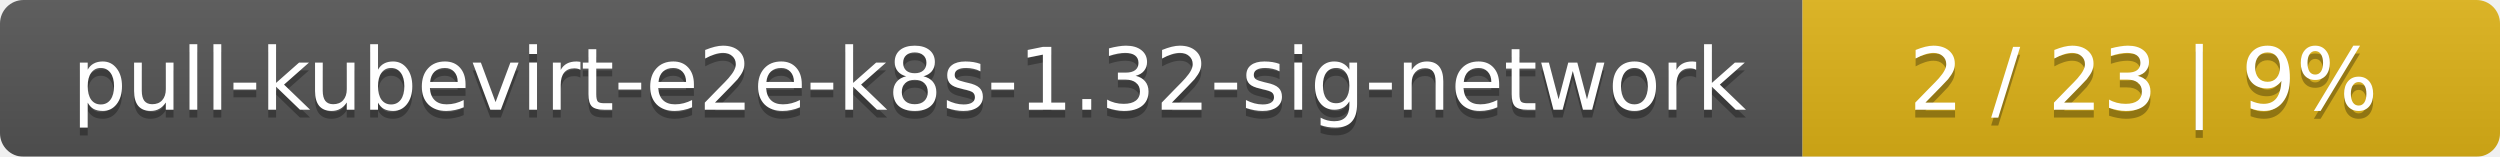
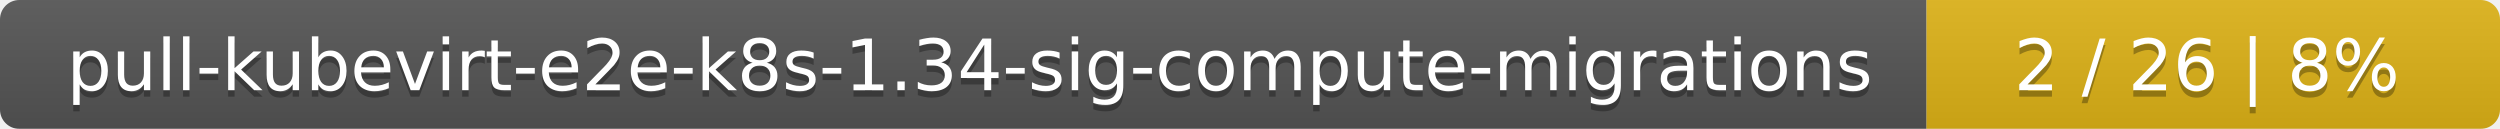
- <svg xmlns="http://www.w3.org/2000/svg" width="319" height="20">
+ <svg xmlns="http://www.w3.org/2000/svg" width="388" height="20">
  <linearGradient id="smooth" x2="0" y2="100%">
    <stop offset="0" stop-color="#bbb" stop-opacity=".1" />
    <stop offset="1" stop-opacity=".1" />
  </linearGradient>
  <mask id="round">
-     <rect width="319" height="20" rx="3" fill="#fff" />
+     <rect width="388" height="20" rx="3" fill="#fff" />
  </mask>
  <g mask="url(#round)">
-     <rect width="230" height="20" fill="#555" />
-     <rect x="230" width="89" height="20" fill="#dfb317" />
-     <rect width="319" height="20" fill="url(#smooth)" />
+     <rect width="299" height="20" fill="#555" />
+     <rect x="299" width="89" height="20" fill="#dfb317" />
+     <rect width="388" height="20" fill="url(#smooth)" />
  </g>
  <g fill="#fff" text-anchor="middle" font-family="DejaVu Sans,Verdana,Geneva,sans-serif" font-size="11">
-     <text x="116" y="15" fill="#010101" fill-opacity=".3">pull-kubevirt-e2e-k8s-1.32-sig-network</text>
-     <text x="116" y="14">pull-kubevirt-e2e-k8s-1.32-sig-network</text>
-     <text x="273.5" y="15" fill="#010101" fill-opacity=".3">2 / 23    |    9%</text>
-     <text x="273.5" y="14">2 / 23    |    9%</text>
+     <text x="150.5" y="15" fill="#010101" fill-opacity=".3">pull-kubevirt-e2e-k8s-1.34-sig-compute-migrations</text>
+     <text x="150.5" y="14">pull-kubevirt-e2e-k8s-1.34-sig-compute-migrations</text>
+     <text x="342.5" y="15" fill="#010101" fill-opacity=".3">2 / 26    |    8%</text>
+     <text x="342.5" y="14">2 / 26    |    8%</text>
  </g>
</svg>
